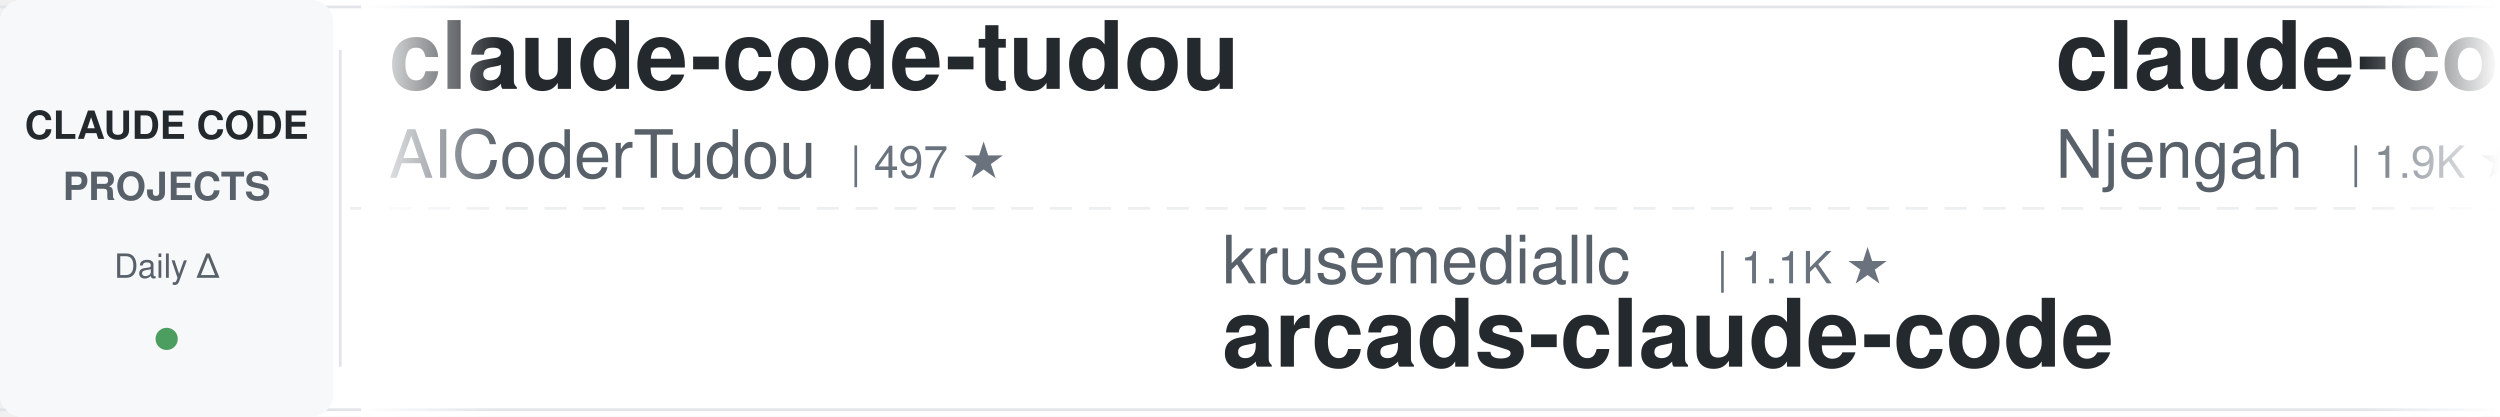
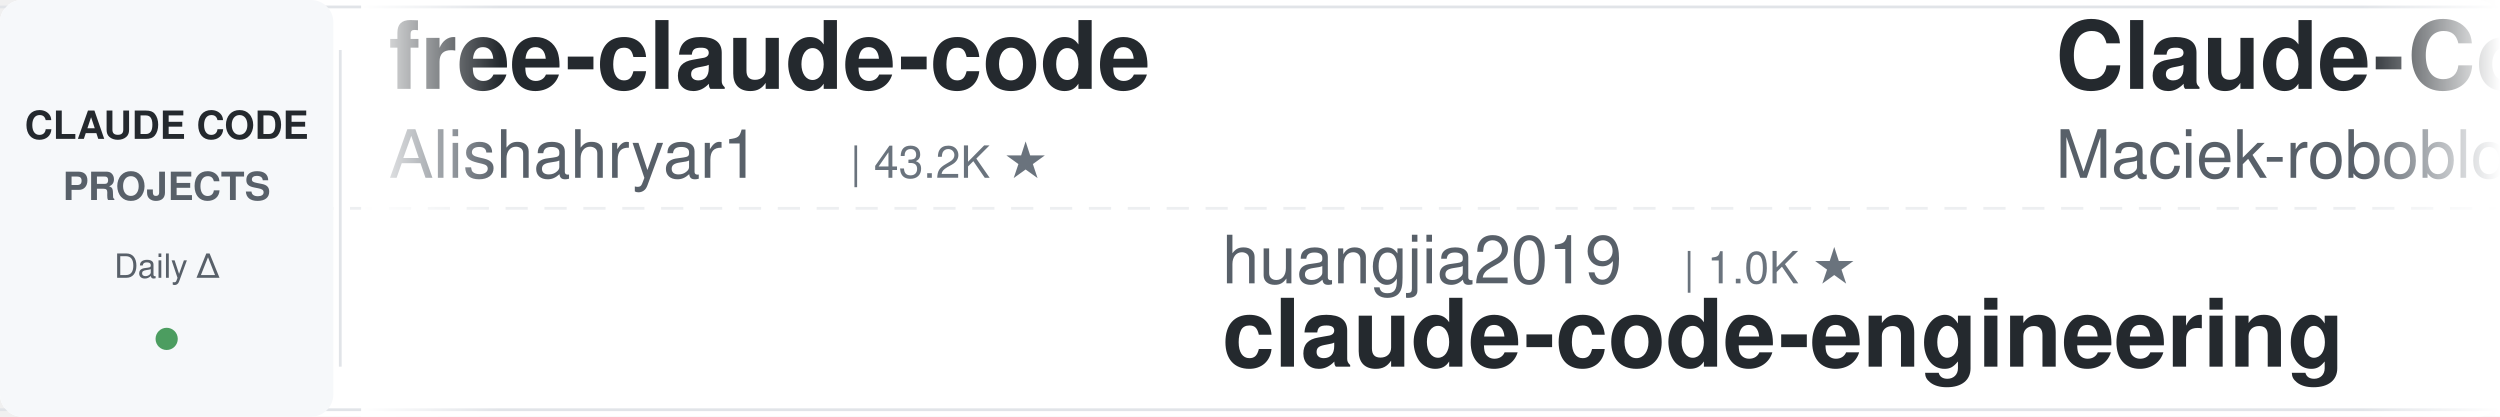
<svg xmlns="http://www.w3.org/2000/svg" width="900" height="150">
  <defs>
    <linearGradient id="leftFade" x1="0%" y1="0%" x2="100%" y2="0%">
      <stop offset="0%" style="stop-color:#ffffff;stop-opacity:1" />
      <stop offset="100%" style="stop-color:#ffffff;stop-opacity:0" />
    </linearGradient>
    <linearGradient id="rightFade" x1="0%" y1="0%" x2="100%" y2="0%">
      <stop offset="0%" style="stop-color:#ffffff;stop-opacity:0" />
      <stop offset="100%" style="stop-color:#ffffff;stop-opacity:1" />
    </linearGradient>
  </defs>
  <rect width="900" height="150" fill="#ffffff" rx="8" />
  <rect x="0" y="2" width="900" height="1" fill="#e1e4e8" />
  <rect x="0" y="147" width="900" height="1" fill="#e1e4e8" />
  <line x1="0" y1="75" x2="900" y2="75" stroke="#e1e4e8" stroke-width="1" stroke-dasharray="8 6" opacity="0.6" />
  <rect x="0" y="0" width="120" height="150" fill="#f6f8fa" rx="8" />
  <text x="60" y="50" font-family="-apple-system, BlinkMacSystemFont, 'Segoe UI', Helvetica, Arial, sans-serif" font-size="14" font-weight="600" fill="#24292e" text-anchor="middle">CLAUDE CODE</text>
  <text x="60" y="72" font-family="-apple-system, BlinkMacSystemFont, 'Segoe UI', Helvetica, Arial, sans-serif" font-size="14" font-weight="600" fill="#586069" text-anchor="middle">PROJECTS</text>
  <text x="60" y="100" font-family="-apple-system, BlinkMacSystemFont, 'Segoe UI', Helvetica, Arial, sans-serif" font-size="12" font-weight="500" fill="#586069" text-anchor="middle">Daily Δ</text>
  <circle cx="60" cy="122" r="4" fill="#22863a" opacity="0.8" />
  <rect x="122" y="18" width="1" height="114" fill="#e1e4e8" />
  <clipPath id="tickerClip">
    <rect x="130" y="0" width="770" height="150" />
  </clipPath>
  <g clip-path="url(#tickerClip)">
    <g id="tickerItems">
      <animateTransform attributeName="transform" attributeType="XML" type="translate" from="0 0" to="-3000 0" dur="54s" repeatCount="indefinite" />
      <g transform="translate(0, 0)">
-         <text x="140" y="32" font-family="-apple-system, BlinkMacSystemFont, 'Segoe UI', Helvetica, Arial, sans-serif" font-size="34" font-weight="600" fill="#24292e">claude-code-tudou</text>
-         <text x="140" y="64" font-family="-apple-system, BlinkMacSystemFont, 'Segoe UI', Helvetica, Arial, sans-serif" font-size="24" font-weight="400" fill="#586069">AICoderTudou</text>
-         <text x="306" y="64" font-family="-apple-system, BlinkMacSystemFont, 'Segoe UI', Helvetica, Arial, sans-serif" font-size="16" font-weight="500" fill="#6a737d">| 497 ★</text>
+         <text x="140" y="32" font-family="-apple-system, BlinkMacSystemFont, 'Segoe UI', Helvetica, Arial, sans-serif" font-size="34" font-weight="600" fill="#24292e">free-claude-code</text>
+         <text x="140" y="64" font-family="-apple-system, BlinkMacSystemFont, 'Segoe UI', Helvetica, Arial, sans-serif" font-size="24" font-weight="400" fill="#586069">Alishahryar1</text>
+         <text x="306" y="64" font-family="-apple-system, BlinkMacSystemFont, 'Segoe UI', Helvetica, Arial, sans-serif" font-size="16" font-weight="500" fill="#6a737d">| 43.2K ★</text>
      </g>
      <g transform="translate(300, 0)">
-         <text x="140" y="102" font-family="-apple-system, BlinkMacSystemFont, 'Segoe UI', Helvetica, Arial, sans-serif" font-size="24" font-weight="400" fill="#586069">krusemediallc</text>
-         <text x="318" y="102" font-family="-apple-system, BlinkMacSystemFont, 'Segoe UI', Helvetica, Arial, sans-serif" font-size="16" font-weight="500" fill="#6a737d">| 1.1K ★</text>
-         <text x="140" y="132" font-family="-apple-system, BlinkMacSystemFont, 'Segoe UI', Helvetica, Arial, sans-serif" font-size="34" font-weight="600" fill="#24292e">arcads-claude-code</text>
+         <text x="140" y="102" font-family="-apple-system, BlinkMacSystemFont, 'Segoe UI', Helvetica, Arial, sans-serif" font-size="24" font-weight="400" fill="#586069">huangjia2019</text>
+         <text x="306" y="102" font-family="-apple-system, BlinkMacSystemFont, 'Segoe UI', Helvetica, Arial, sans-serif" font-size="16" font-weight="500" fill="#6a737d">| 1.0K ★</text>
+         <text x="140" y="132" font-family="-apple-system, BlinkMacSystemFont, 'Segoe UI', Helvetica, Arial, sans-serif" font-size="34" font-weight="600" fill="#24292e">claude-code-engineering</text>
      </g>
      <g transform="translate(600, 0)">
-         <text x="140" y="32" font-family="-apple-system, BlinkMacSystemFont, 'Segoe UI', Helvetica, Arial, sans-serif" font-size="34" font-weight="600" fill="#24292e">claude-code-cheat-sheet</text>
-         <text x="140" y="64" font-family="-apple-system, BlinkMacSystemFont, 'Segoe UI', Helvetica, Arial, sans-serif" font-size="24" font-weight="400" fill="#586069">Njengah</text>
-         <text x="246" y="64" font-family="-apple-system, BlinkMacSystemFont, 'Segoe UI', Helvetica, Arial, sans-serif" font-size="16" font-weight="500" fill="#6a737d">| 1.9K ★</text>
+         <text x="140" y="32" font-family="-apple-system, BlinkMacSystemFont, 'Segoe UI', Helvetica, Arial, sans-serif" font-size="34" font-weight="600" fill="#24292e">Claude-Code-Usage-Monito...</text>
+         <text x="140" y="64" font-family="-apple-system, BlinkMacSystemFont, 'Segoe UI', Helvetica, Arial, sans-serif" font-size="24" font-weight="400" fill="#586069">Maciek-roboblog</text>
+         <text x="342" y="64" font-family="-apple-system, BlinkMacSystemFont, 'Segoe UI', Helvetica, Arial, sans-serif" font-size="16" font-weight="500" fill="#6a737d">| 8.6K ★</text>
      </g>
      <g transform="translate(900, 0)">
-         <text x="140" y="102" font-family="-apple-system, BlinkMacSystemFont, 'Segoe UI', Helvetica, Arial, sans-serif" font-size="24" font-weight="400" fill="#586069">Windy3f3f3f3f</text>
-         <text x="318" y="102" font-family="-apple-system, BlinkMacSystemFont, 'Segoe UI', Helvetica, Arial, sans-serif" font-size="16" font-weight="500" fill="#6a737d">| 2.5K ★</text>
-         <text x="140" y="132" font-family="-apple-system, BlinkMacSystemFont, 'Segoe UI', Helvetica, Arial, sans-serif" font-size="34" font-weight="600" fill="#24292e">claude-code-from-scratch</text>
+         <text x="140" y="102" font-family="-apple-system, BlinkMacSystemFont, 'Segoe UI', Helvetica, Arial, sans-serif" font-size="24" font-weight="400" fill="#586069">Donchitos</text>
+         <text x="270" y="102" font-family="-apple-system, BlinkMacSystemFont, 'Segoe UI', Helvetica, Arial, sans-serif" font-size="16" font-weight="500" fill="#6a737d">| 23.5K ★</text>
+         <text x="140" y="132" font-family="-apple-system, BlinkMacSystemFont, 'Segoe UI', Helvetica, Arial, sans-serif" font-size="34" font-weight="600" fill="#24292e">Claude-Code-Game-Studios</text>
      </g>
      <g transform="translate(1200, 0)">
-         <text x="140" y="32" font-family="-apple-system, BlinkMacSystemFont, 'Segoe UI', Helvetica, Arial, sans-serif" font-size="34" font-weight="600" fill="#24292e">sc-claude-code-files</text>
-         <text x="140" y="64" font-family="-apple-system, BlinkMacSystemFont, 'Segoe UI', Helvetica, Arial, sans-serif" font-size="24" font-weight="400" fill="#586069">https-deeplearning-ai</text>
-         <text x="414" y="64" font-family="-apple-system, BlinkMacSystemFont, 'Segoe UI', Helvetica, Arial, sans-serif" font-size="16" font-weight="500" fill="#6a737d">| 537 ★</text>
+         <text x="140" y="32" font-family="-apple-system, BlinkMacSystemFont, 'Segoe UI', Helvetica, Arial, sans-serif" font-size="34" font-weight="600" fill="#24292e">claude-code-rev</text>
+         <text x="140" y="64" font-family="-apple-system, BlinkMacSystemFont, 'Segoe UI', Helvetica, Arial, sans-serif" font-size="24" font-weight="400" fill="#586069">oboard</text>
+         <text x="234" y="64" font-family="-apple-system, BlinkMacSystemFont, 'Segoe UI', Helvetica, Arial, sans-serif" font-size="16" font-weight="500" fill="#6a737d">| 3.3K ★</text>
      </g>
      <g transform="translate(1500, 0)">
-         <text x="140" y="102" font-family="-apple-system, BlinkMacSystemFont, 'Segoe UI', Helvetica, Arial, sans-serif" font-size="24" font-weight="400" fill="#586069">alirezarezvani</text>
-         <text x="330" y="102" font-family="-apple-system, BlinkMacSystemFont, 'Segoe UI', Helvetica, Arial, sans-serif" font-size="16" font-weight="500" fill="#6a737d">| 23.5K ★</text>
-         <text x="140" y="132" font-family="-apple-system, BlinkMacSystemFont, 'Segoe UI', Helvetica, Arial, sans-serif" font-size="34" font-weight="600" fill="#24292e">claude-skills</text>
+         <text x="140" y="102" font-family="-apple-system, BlinkMacSystemFont, 'Segoe UI', Helvetica, Arial, sans-serif" font-size="24" font-weight="400" fill="#586069">repowise-dev</text>
+         <text x="306" y="102" font-family="-apple-system, BlinkMacSystemFont, 'Segoe UI', Helvetica, Arial, sans-serif" font-size="16" font-weight="500" fill="#6a737d">| 1.2K ★</text>
+         <text x="140" y="132" font-family="-apple-system, BlinkMacSystemFont, 'Segoe UI', Helvetica, Arial, sans-serif" font-size="34" font-weight="600" fill="#24292e">claude-code-prompts</text>
      </g>
      <g transform="translate(1800, 0)">
-         <text x="140" y="32" font-family="-apple-system, BlinkMacSystemFont, 'Segoe UI', Helvetica, Arial, sans-serif" font-size="34" font-weight="600" fill="#24292e">claude-code-showcase</text>
-         <text x="140" y="64" font-family="-apple-system, BlinkMacSystemFont, 'Segoe UI', Helvetica, Arial, sans-serif" font-size="24" font-weight="400" fill="#586069">ChrisWiles</text>
-         <text x="282" y="64" font-family="-apple-system, BlinkMacSystemFont, 'Segoe UI', Helvetica, Arial, sans-serif" font-size="16" font-weight="500" fill="#6a737d">| 6.0K ★</text>
+         <text x="140" y="32" font-family="-apple-system, BlinkMacSystemFont, 'Segoe UI', Helvetica, Arial, sans-serif" font-size="34" font-weight="600" fill="#24292e">claude-code-proxy</text>
+         <text x="140" y="64" font-family="-apple-system, BlinkMacSystemFont, 'Segoe UI', Helvetica, Arial, sans-serif" font-size="24" font-weight="400" fill="#586069">fuergaosi233</text>
+         <text x="306" y="64" font-family="-apple-system, BlinkMacSystemFont, 'Segoe UI', Helvetica, Arial, sans-serif" font-size="16" font-weight="500" fill="#6a737d">| 2.8K ★</text>
      </g>
      <g transform="translate(2100, 0)">
-         <text x="140" y="102" font-family="-apple-system, BlinkMacSystemFont, 'Segoe UI', Helvetica, Arial, sans-serif" font-size="24" font-weight="400" fill="#586069">darcyegb</text>
-         <text x="258" y="102" font-family="-apple-system, BlinkMacSystemFont, 'Segoe UI', Helvetica, Arial, sans-serif" font-size="16" font-weight="500" fill="#6a737d">| 751 ★</text>
-         <text x="140" y="132" font-family="-apple-system, BlinkMacSystemFont, 'Segoe UI', Helvetica, Arial, sans-serif" font-size="34" font-weight="600" fill="#24292e">ClaudeCodeAgents</text>
+         <text x="140" y="102" font-family="-apple-system, BlinkMacSystemFont, 'Segoe UI', Helvetica, Arial, sans-serif" font-size="24" font-weight="400" fill="#586069">musistudio</text>
+         <text x="282" y="102" font-family="-apple-system, BlinkMacSystemFont, 'Segoe UI', Helvetica, Arial, sans-serif" font-size="16" font-weight="500" fill="#6a737d">| 36.3K ★</text>
+         <text x="140" y="132" font-family="-apple-system, BlinkMacSystemFont, 'Segoe UI', Helvetica, Arial, sans-serif" font-size="34" font-weight="600" fill="#24292e">claude-code-router</text>
      </g>
      <g transform="translate(2400, 0)">
-         <text x="140" y="32" font-family="-apple-system, BlinkMacSystemFont, 'Segoe UI', Helvetica, Arial, sans-serif" font-size="34" font-weight="600" fill="#24292e">awesome-claude-code-tool...</text>
-         <text x="140" y="64" font-family="-apple-system, BlinkMacSystemFont, 'Segoe UI', Helvetica, Arial, sans-serif" font-size="24" font-weight="400" fill="#586069">rohitg00</text>
-         <text x="258" y="64" font-family="-apple-system, BlinkMacSystemFont, 'Segoe UI', Helvetica, Arial, sans-serif" font-size="16" font-weight="500" fill="#6a737d">| 2.4K ★</text>
+         <text x="140" y="32" font-family="-apple-system, BlinkMacSystemFont, 'Segoe UI', Helvetica, Arial, sans-serif" font-size="34" font-weight="600" fill="#24292e">ralph-claude-code</text>
+         <text x="140" y="64" font-family="-apple-system, BlinkMacSystemFont, 'Segoe UI', Helvetica, Arial, sans-serif" font-size="24" font-weight="400" fill="#586069">frankbria</text>
+         <text x="270" y="64" font-family="-apple-system, BlinkMacSystemFont, 'Segoe UI', Helvetica, Arial, sans-serif" font-size="16" font-weight="500" fill="#6a737d">| 9.6K ★</text>
      </g>
      <g transform="translate(2700, 0)">
-         <text x="140" y="102" font-family="-apple-system, BlinkMacSystemFont, 'Segoe UI', Helvetica, Arial, sans-serif" font-size="24" font-weight="400" fill="#586069">Piebald-AI</text>
-         <text x="282" y="102" font-family="-apple-system, BlinkMacSystemFont, 'Segoe UI', Helvetica, Arial, sans-serif" font-size="16" font-weight="500" fill="#6a737d">| 12.1K ★</text>
-         <text x="140" y="132" font-family="-apple-system, BlinkMacSystemFont, 'Segoe UI', Helvetica, Arial, sans-serif" font-size="34" font-weight="600" fill="#24292e">claude-code-system-promp...</text>
+         <text x="140" y="102" font-family="-apple-system, BlinkMacSystemFont, 'Segoe UI', Helvetica, Arial, sans-serif" font-size="24" font-weight="400" fill="#586069">multica-ai</text>
+         <text x="282" y="102" font-family="-apple-system, BlinkMacSystemFont, 'Segoe UI', Helvetica, Arial, sans-serif" font-size="16" font-weight="500" fill="#6a737d">| 198.2K ★</text>
+         <text x="140" y="132" font-family="-apple-system, BlinkMacSystemFont, 'Segoe UI', Helvetica, Arial, sans-serif" font-size="34" font-weight="600" fill="#24292e">andrej-karpathy-skills</text>
      </g>
      <g transform="translate(3000, 0)">
-         <text x="140" y="32" font-family="-apple-system, BlinkMacSystemFont, 'Segoe UI', Helvetica, Arial, sans-serif" font-size="34" font-weight="600" fill="#24292e">claude-code-tudou</text>
-         <text x="140" y="64" font-family="-apple-system, BlinkMacSystemFont, 'Segoe UI', Helvetica, Arial, sans-serif" font-size="24" font-weight="400" fill="#586069">AICoderTudou</text>
-         <text x="306" y="64" font-family="-apple-system, BlinkMacSystemFont, 'Segoe UI', Helvetica, Arial, sans-serif" font-size="16" font-weight="500" fill="#6a737d">| 497 ★</text>
+         <text x="140" y="32" font-family="-apple-system, BlinkMacSystemFont, 'Segoe UI', Helvetica, Arial, sans-serif" font-size="34" font-weight="600" fill="#24292e">free-claude-code</text>
+         <text x="140" y="64" font-family="-apple-system, BlinkMacSystemFont, 'Segoe UI', Helvetica, Arial, sans-serif" font-size="24" font-weight="400" fill="#586069">Alishahryar1</text>
+         <text x="306" y="64" font-family="-apple-system, BlinkMacSystemFont, 'Segoe UI', Helvetica, Arial, sans-serif" font-size="16" font-weight="500" fill="#6a737d">| 43.2K ★</text>
      </g>
      <g transform="translate(3300, 0)">
-         <text x="140" y="102" font-family="-apple-system, BlinkMacSystemFont, 'Segoe UI', Helvetica, Arial, sans-serif" font-size="24" font-weight="400" fill="#586069">krusemediallc</text>
-         <text x="318" y="102" font-family="-apple-system, BlinkMacSystemFont, 'Segoe UI', Helvetica, Arial, sans-serif" font-size="16" font-weight="500" fill="#6a737d">| 1.1K ★</text>
-         <text x="140" y="132" font-family="-apple-system, BlinkMacSystemFont, 'Segoe UI', Helvetica, Arial, sans-serif" font-size="34" font-weight="600" fill="#24292e">arcads-claude-code</text>
+         <text x="140" y="102" font-family="-apple-system, BlinkMacSystemFont, 'Segoe UI', Helvetica, Arial, sans-serif" font-size="24" font-weight="400" fill="#586069">huangjia2019</text>
+         <text x="306" y="102" font-family="-apple-system, BlinkMacSystemFont, 'Segoe UI', Helvetica, Arial, sans-serif" font-size="16" font-weight="500" fill="#6a737d">| 1.0K ★</text>
+         <text x="140" y="132" font-family="-apple-system, BlinkMacSystemFont, 'Segoe UI', Helvetica, Arial, sans-serif" font-size="34" font-weight="600" fill="#24292e">claude-code-engineering</text>
      </g>
      <g transform="translate(3600, 0)">
-         <text x="140" y="32" font-family="-apple-system, BlinkMacSystemFont, 'Segoe UI', Helvetica, Arial, sans-serif" font-size="34" font-weight="600" fill="#24292e">claude-code-cheat-sheet</text>
-         <text x="140" y="64" font-family="-apple-system, BlinkMacSystemFont, 'Segoe UI', Helvetica, Arial, sans-serif" font-size="24" font-weight="400" fill="#586069">Njengah</text>
-         <text x="246" y="64" font-family="-apple-system, BlinkMacSystemFont, 'Segoe UI', Helvetica, Arial, sans-serif" font-size="16" font-weight="500" fill="#6a737d">| 1.9K ★</text>
+         <text x="140" y="32" font-family="-apple-system, BlinkMacSystemFont, 'Segoe UI', Helvetica, Arial, sans-serif" font-size="34" font-weight="600" fill="#24292e">Claude-Code-Usage-Monito...</text>
+         <text x="140" y="64" font-family="-apple-system, BlinkMacSystemFont, 'Segoe UI', Helvetica, Arial, sans-serif" font-size="24" font-weight="400" fill="#586069">Maciek-roboblog</text>
+         <text x="342" y="64" font-family="-apple-system, BlinkMacSystemFont, 'Segoe UI', Helvetica, Arial, sans-serif" font-size="16" font-weight="500" fill="#6a737d">| 8.6K ★</text>
      </g>
      <g transform="translate(3900, 0)">
-         <text x="140" y="102" font-family="-apple-system, BlinkMacSystemFont, 'Segoe UI', Helvetica, Arial, sans-serif" font-size="24" font-weight="400" fill="#586069">Windy3f3f3f3f</text>
-         <text x="318" y="102" font-family="-apple-system, BlinkMacSystemFont, 'Segoe UI', Helvetica, Arial, sans-serif" font-size="16" font-weight="500" fill="#6a737d">| 2.5K ★</text>
-         <text x="140" y="132" font-family="-apple-system, BlinkMacSystemFont, 'Segoe UI', Helvetica, Arial, sans-serif" font-size="34" font-weight="600" fill="#24292e">claude-code-from-scratch</text>
+         <text x="140" y="102" font-family="-apple-system, BlinkMacSystemFont, 'Segoe UI', Helvetica, Arial, sans-serif" font-size="24" font-weight="400" fill="#586069">Donchitos</text>
+         <text x="270" y="102" font-family="-apple-system, BlinkMacSystemFont, 'Segoe UI', Helvetica, Arial, sans-serif" font-size="16" font-weight="500" fill="#6a737d">| 23.5K ★</text>
+         <text x="140" y="132" font-family="-apple-system, BlinkMacSystemFont, 'Segoe UI', Helvetica, Arial, sans-serif" font-size="34" font-weight="600" fill="#24292e">Claude-Code-Game-Studios</text>
      </g>
    </g>
  </g>
  <rect x="130" y="0" width="50" height="150" fill="url(#leftFade)" />
  <rect x="850" y="0" width="50" height="150" fill="url(#rightFade)" />
</svg>
